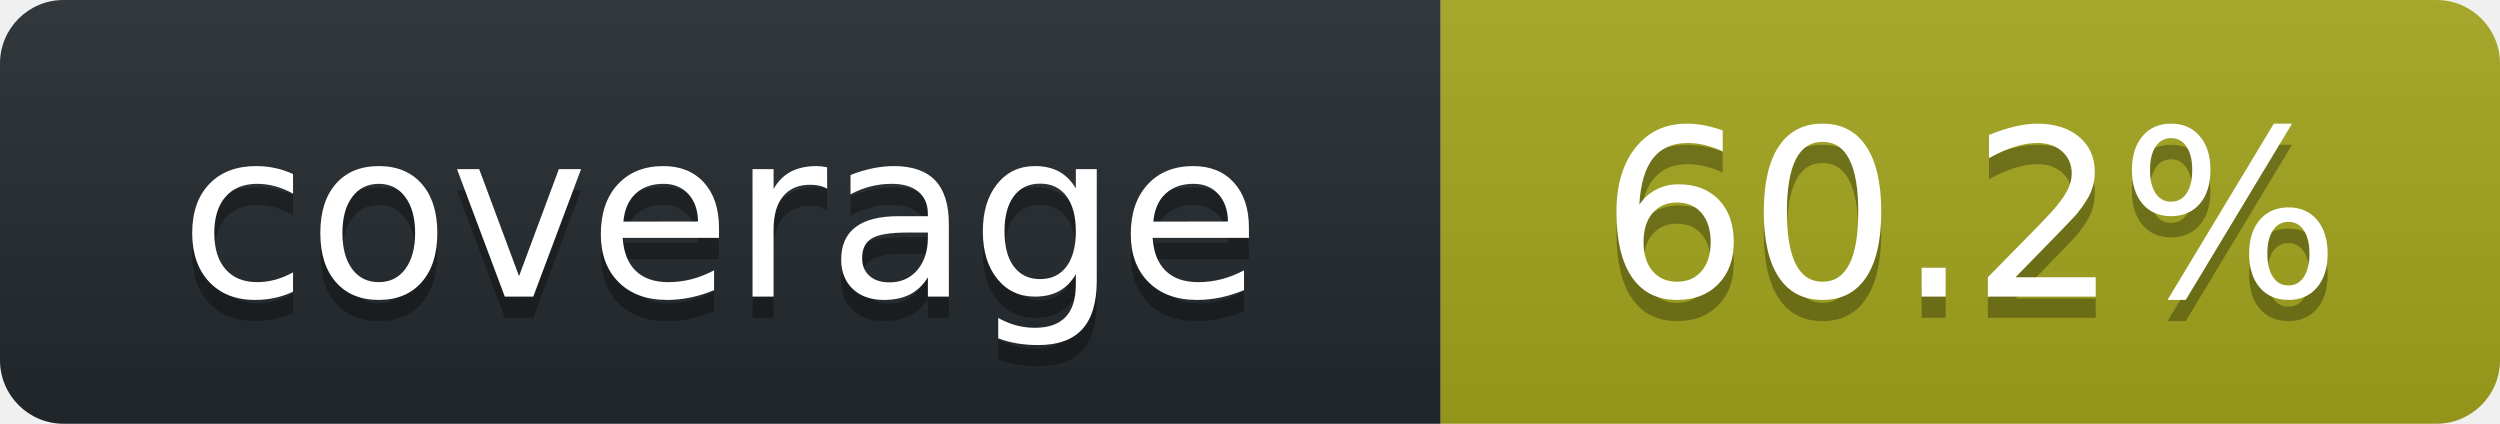
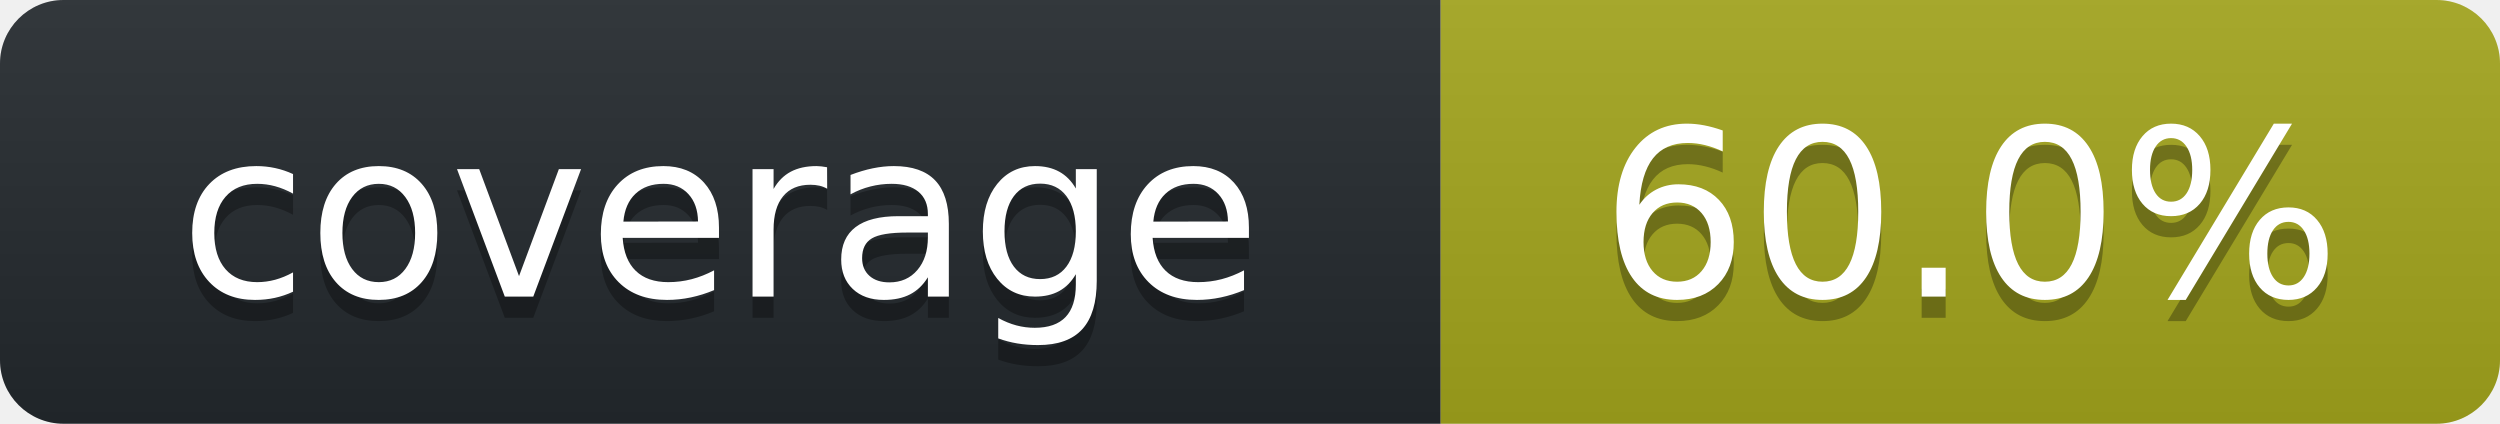
<svg xmlns="http://www.w3.org/2000/svg" width="118" height="20" role="img" aria-label="octocov::badge">
  <linearGradient id="s" x2="0" y2="100%">
    <stop offset="0" stop-color="#bbb" stop-opacity=".1" />
    <stop offset="1" stop-opacity=".1" />
  </linearGradient>
  <clipPath id="r">
    <rect width="118" height="20" rx="3" fill="#fff" />
  </clipPath>
  <g clip-path="url(#r)">
    <rect width="68" height="20" fill="#24292E" />
    <rect x="68" width="50" height="20" fill="#A4A61D" />
    <rect width="118" height="20" fill="url(#s)" />
  </g>
  <g fill="#fff" text-anchor="middle" font-family="Verdana,Geneva,DejaVu Sans,sans-serif" text-rendering="geometricPrecision" font-size="110">
    <text aria-hidden="true" x="340" y="150" fill="#010101" fill-opacity=".3" transform="scale(.1)">coverage</text>
    <text x="340" y="140" transform="scale(.1)" fill="#fff">coverage</text>
-     <text aria-hidden="true" x="930" y="150" fill="#010101" fill-opacity=".3" transform="scale(.1)">60.2%</text>
-     <text x="930" y="140" transform="scale(.1)" fill="#fff">60.2%</text>
+     <text aria-hidden="true" x="930" y="150" fill="#010101" fill-opacity=".3" transform="scale(.1)">60.0%</text>
+     <text x="930" y="140" transform="scale(.1)" fill="#fff">60.0%</text>
  </g>
</svg>
